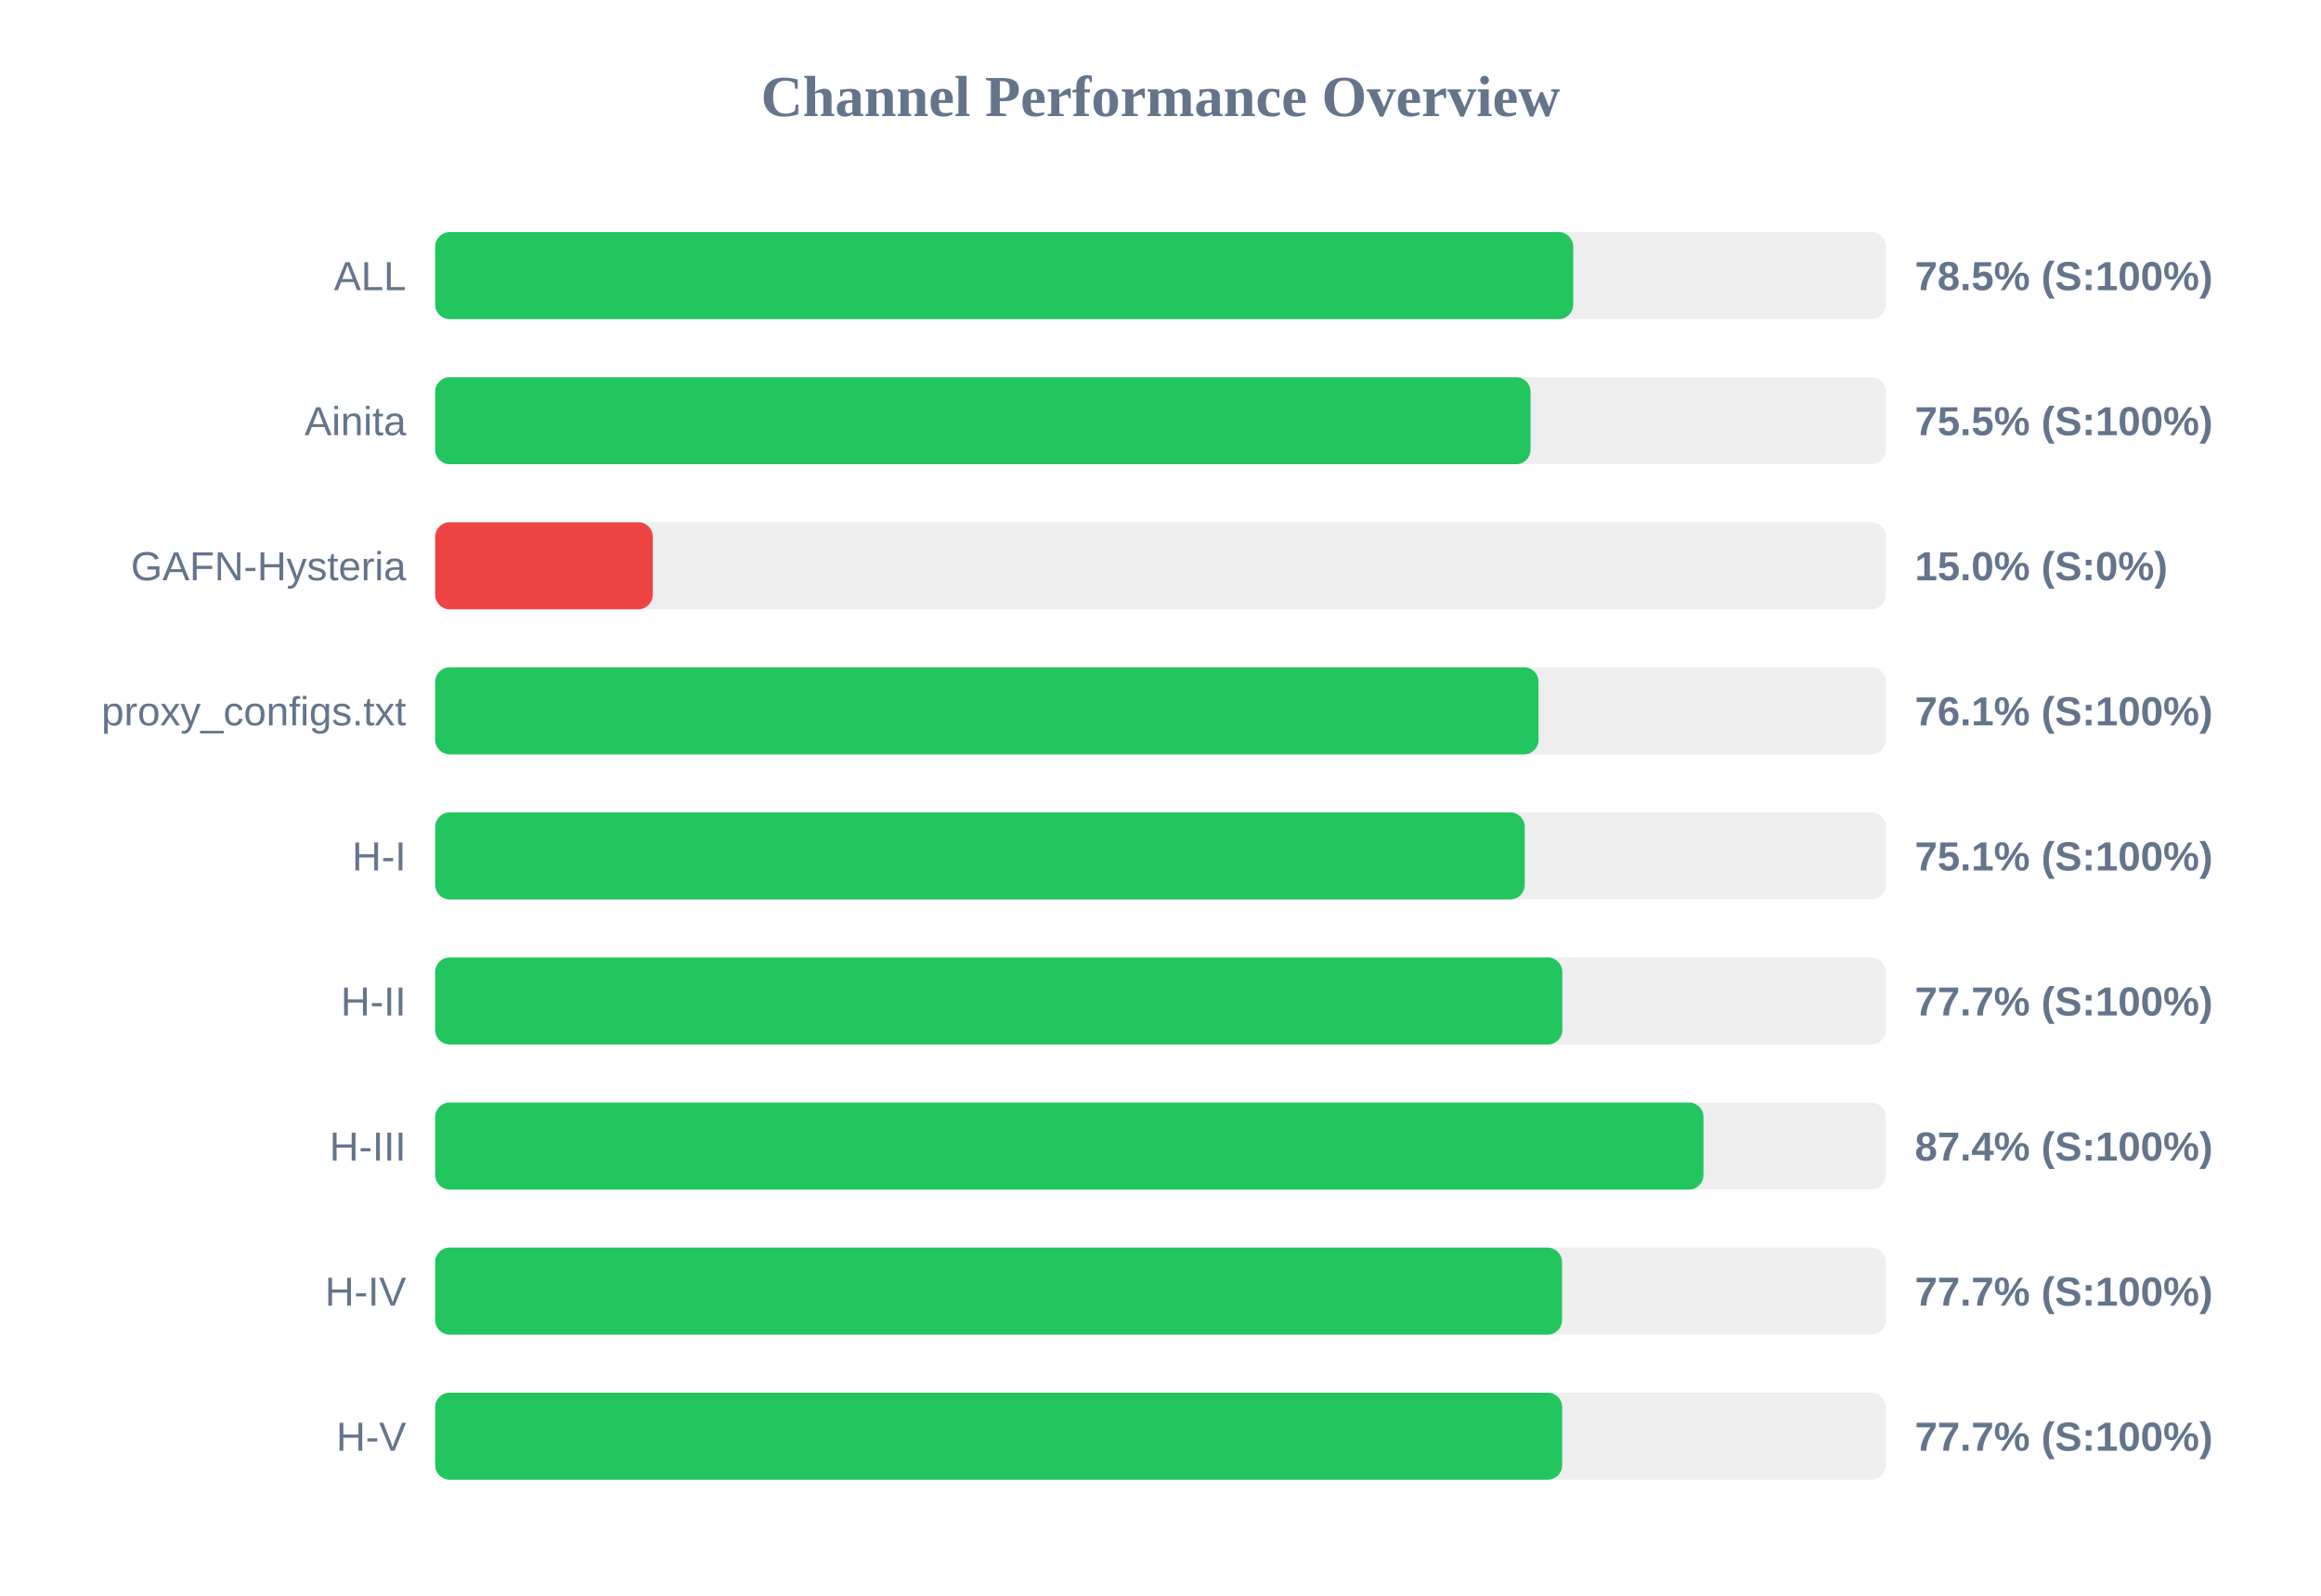
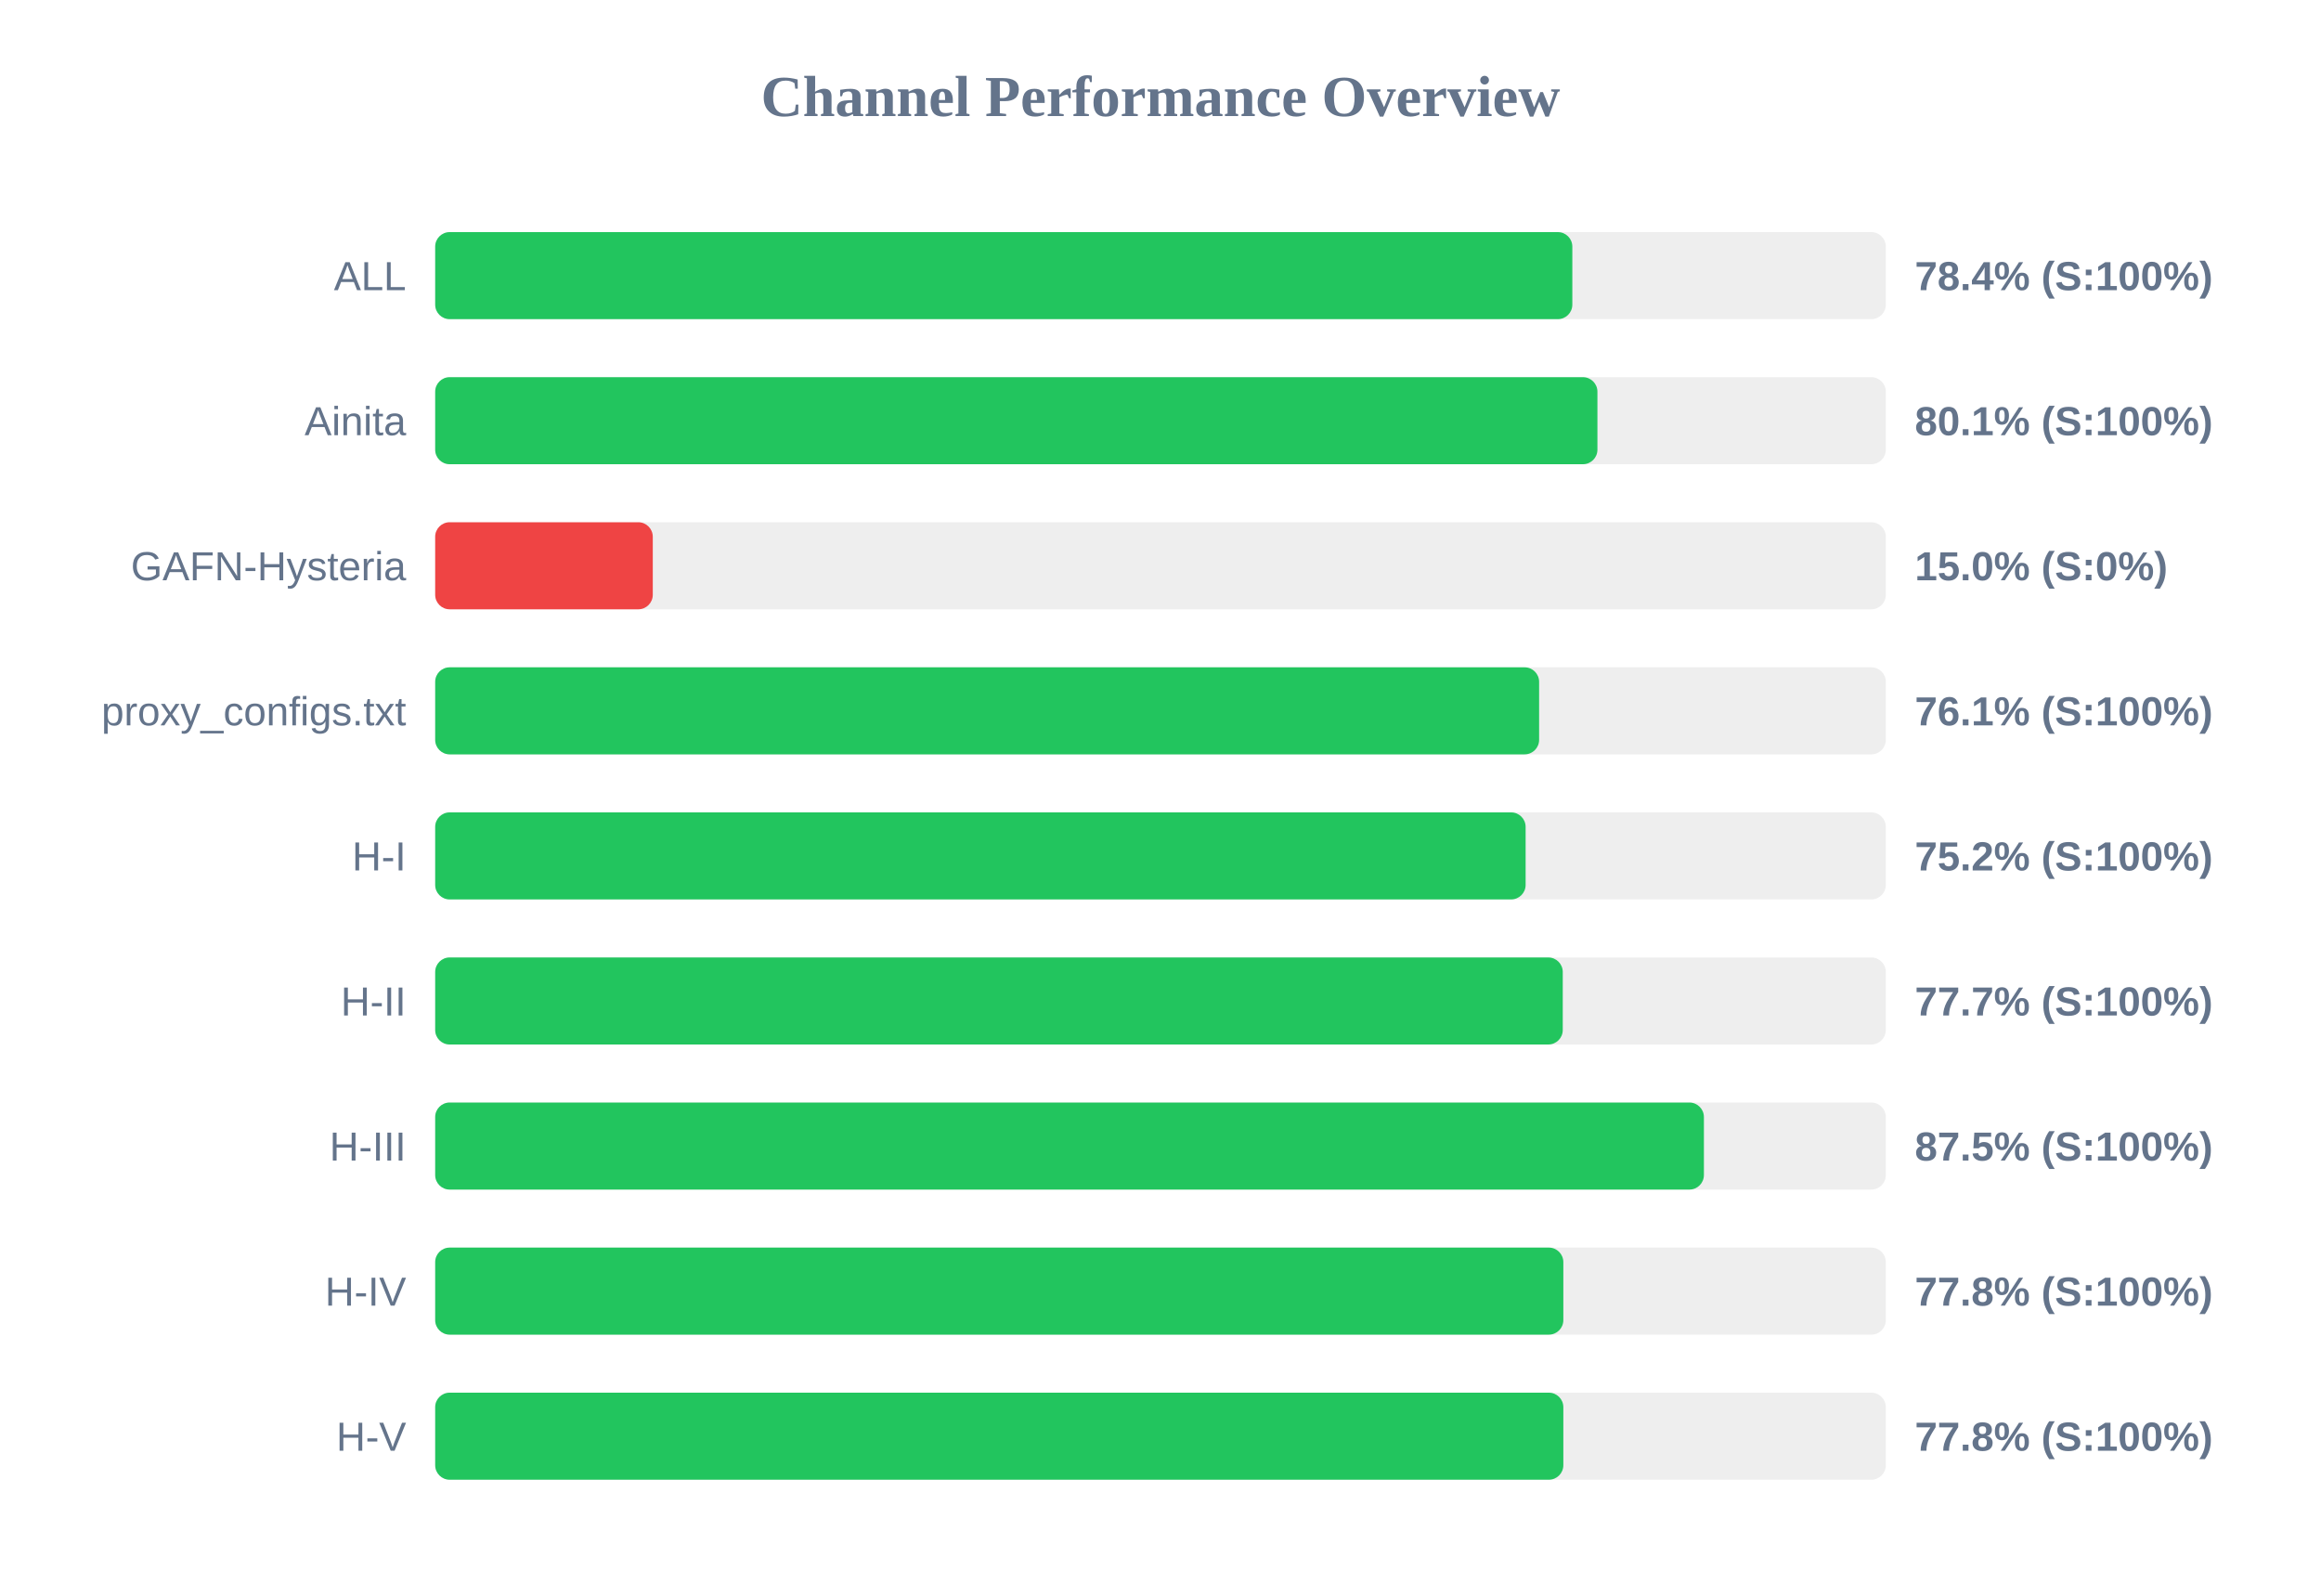
<svg xmlns="http://www.w3.org/2000/svg" width="800" height="550" version="1.1">
  <style>
        .row { font: 14px Arial; fill: #64748b; }
        .score { font: bold 14px Arial; fill: #64748b; }
    </style>
  <text x="400" y="40" text-anchor="middle" font-size="20px" font-weight="bold" fill="#64748b">Channel Performance Overview</text>
  <rect x="150" y="80" width="500" height="30" fill="#eee" rx="5" />
-   <rect x="150" y="80" width="392.25" height="30" fill="#22c55e" rx="5" />
+   <rect x="150" y="80" width="391.95" height="30" fill="#22c55e" rx="5" />
  <text x="140" y="100" text-anchor="end" class="row">ALL</text>
-   <text x="660" y="100" text-anchor="start" class="score">78.5% (S:100%)</text>
+   <text x="660" y="100" text-anchor="start" class="score">78.4% (S:100%)</text>
  <rect x="150" y="130" width="500" height="30" fill="#eee" rx="5" />
-   <rect x="150" y="130" width="377.55" height="30" fill="#22c55e" rx="5" />
+   <rect x="150" y="130" width="400.6" height="30" fill="#22c55e" rx="5" />
  <text x="140" y="150" text-anchor="end" class="row">Ainita</text>
-   <text x="660" y="150" text-anchor="start" class="score">75.5% (S:100%)</text>
+   <text x="660" y="150" text-anchor="start" class="score">80.1% (S:100%)</text>
  <rect x="150" y="180" width="500" height="30" fill="#eee" rx="5" />
  <rect x="150" y="180" width="75.0" height="30" fill="#ef4444" rx="5" />
  <text x="140" y="200" text-anchor="end" class="row">GAFN-Hysteria</text>
  <text x="660" y="200" text-anchor="start" class="score">15.0% (S:0%)</text>
  <rect x="150" y="230" width="500" height="30" fill="#eee" rx="5" />
-   <rect x="150" y="230" width="380.3" height="30" fill="#22c55e" rx="5" />
+   <rect x="150" y="230" width="380.5" height="30" fill="#22c55e" rx="5" />
  <text x="140" y="250" text-anchor="end" class="row">proxy_configs.txt</text>
  <text x="660" y="250" text-anchor="start" class="score">76.1% (S:100%)</text>
  <rect x="150" y="280" width="500" height="30" fill="#eee" rx="5" />
-   <rect x="150" y="280" width="375.55" height="30" fill="#22c55e" rx="5" />
+   <rect x="150" y="280" width="375.85" height="30" fill="#22c55e" rx="5" />
  <text x="140" y="300" text-anchor="end" class="row">H-I</text>
-   <text x="660" y="300" text-anchor="start" class="score">75.1% (S:100%)</text>
+   <text x="660" y="300" text-anchor="start" class="score">75.2% (S:100%)</text>
  <rect x="150" y="330" width="500" height="30" fill="#eee" rx="5" />
-   <rect x="150" y="330" width="388.5" height="30" fill="#22c55e" rx="5" />
+   <rect x="150" y="330" width="388.65" height="30" fill="#22c55e" rx="5" />
  <text x="140" y="350" text-anchor="end" class="row">H-II</text>
  <text x="660" y="350" text-anchor="start" class="score">77.7% (S:100%)</text>
  <rect x="150" y="380" width="500" height="30" fill="#eee" rx="5" />
-   <rect x="150" y="380" width="437.15" height="30" fill="#22c55e" rx="5" />
+   <rect x="150" y="380" width="437.3" height="30" fill="#22c55e" rx="5" />
  <text x="140" y="400" text-anchor="end" class="row">H-III</text>
-   <text x="660" y="400" text-anchor="start" class="score">87.4% (S:100%)</text>
+   <text x="660" y="400" text-anchor="start" class="score">87.5% (S:100%)</text>
  <rect x="150" y="430" width="500" height="30" fill="#eee" rx="5" />
-   <rect x="150" y="430" width="388.4" height="30" fill="#22c55e" rx="5" />
+   <rect x="150" y="430" width="388.85" height="30" fill="#22c55e" rx="5" />
  <text x="140" y="450" text-anchor="end" class="row">H-IV</text>
-   <text x="660" y="450" text-anchor="start" class="score">77.7% (S:100%)</text>
+   <text x="660" y="450" text-anchor="start" class="score">77.8% (S:100%)</text>
  <rect x="150" y="480" width="500" height="30" fill="#eee" rx="5" />
-   <rect x="150" y="480" width="388.45" height="30" fill="#22c55e" rx="5" />
+   <rect x="150" y="480" width="388.85" height="30" fill="#22c55e" rx="5" />
  <text x="140" y="500" text-anchor="end" class="row">H-V</text>
-   <text x="660" y="500" text-anchor="start" class="score">77.7% (S:100%)</text>
+   <text x="660" y="500" text-anchor="start" class="score">77.8% (S:100%)</text>
</svg>
